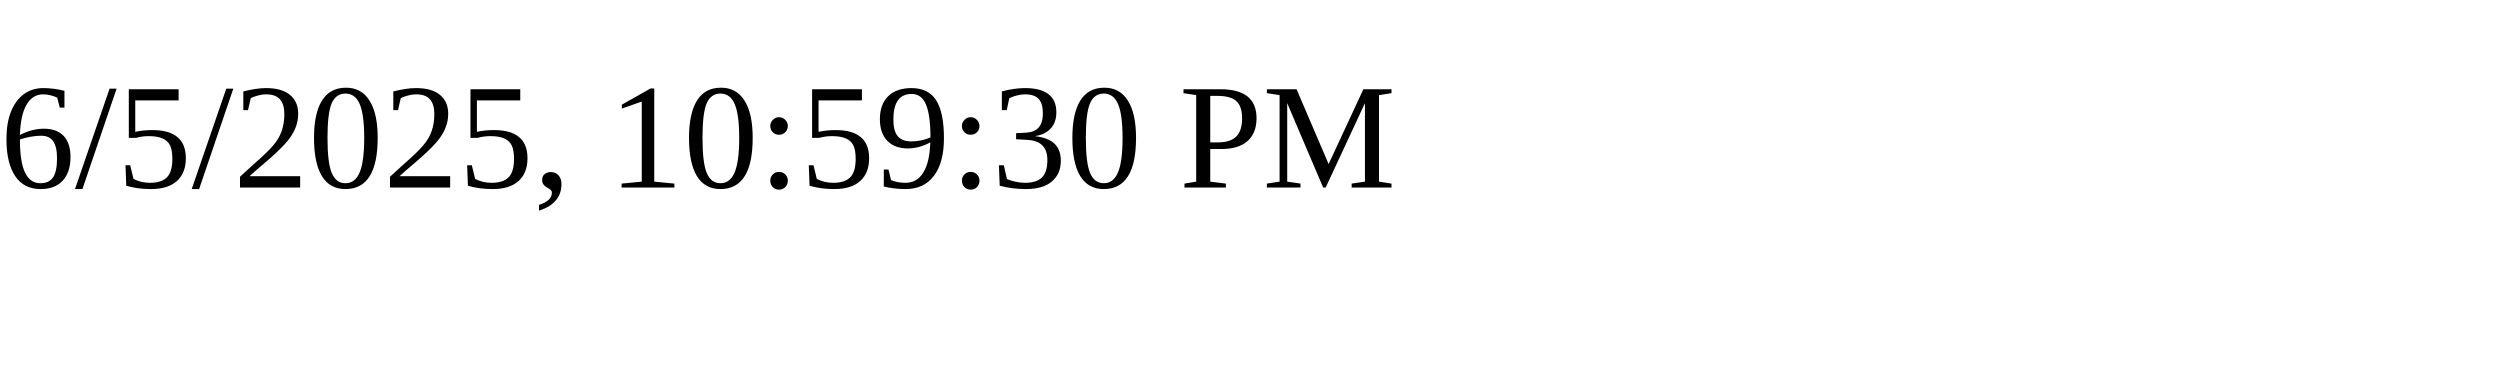
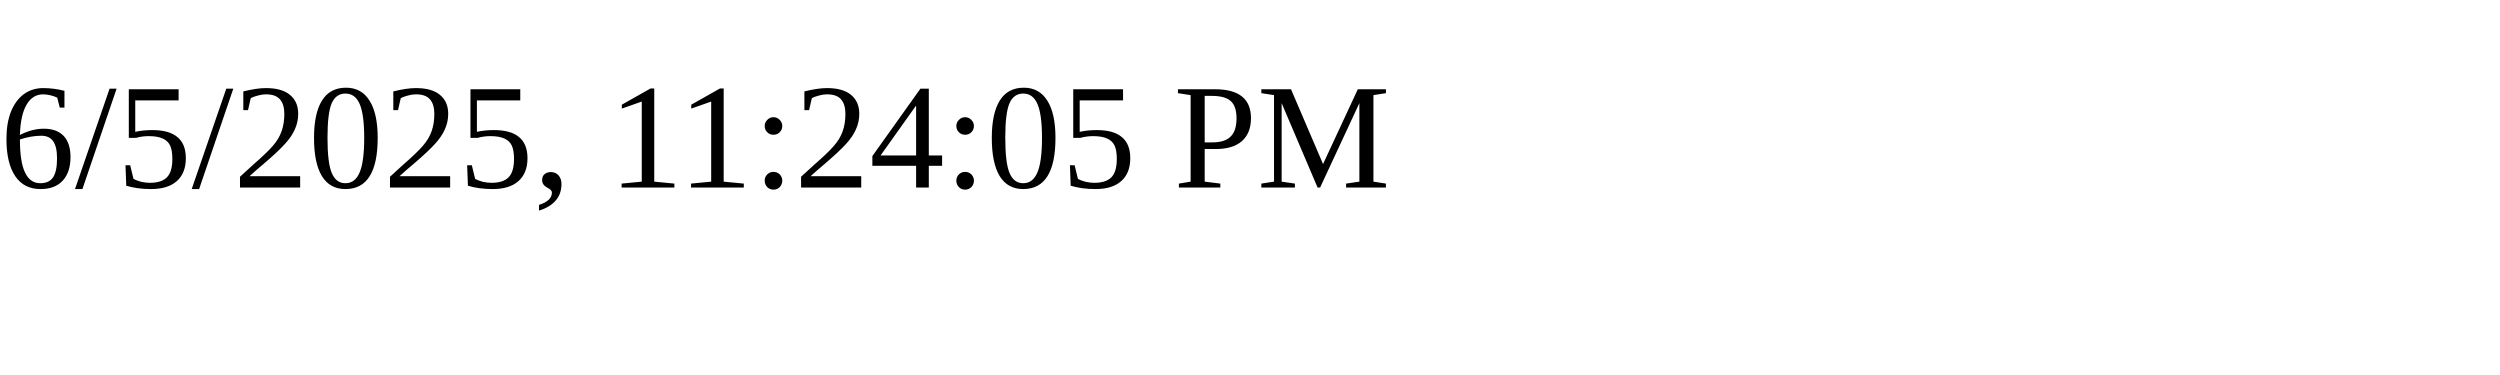
<svg xmlns="http://www.w3.org/2000/svg" height="30" width="200">
-   <text x="0" y="15">6/5/2025, 10:59:30 PM</text>
+   <text x="0" y="15">6/5/2025, 11:24:05 PM</text>
</svg>
